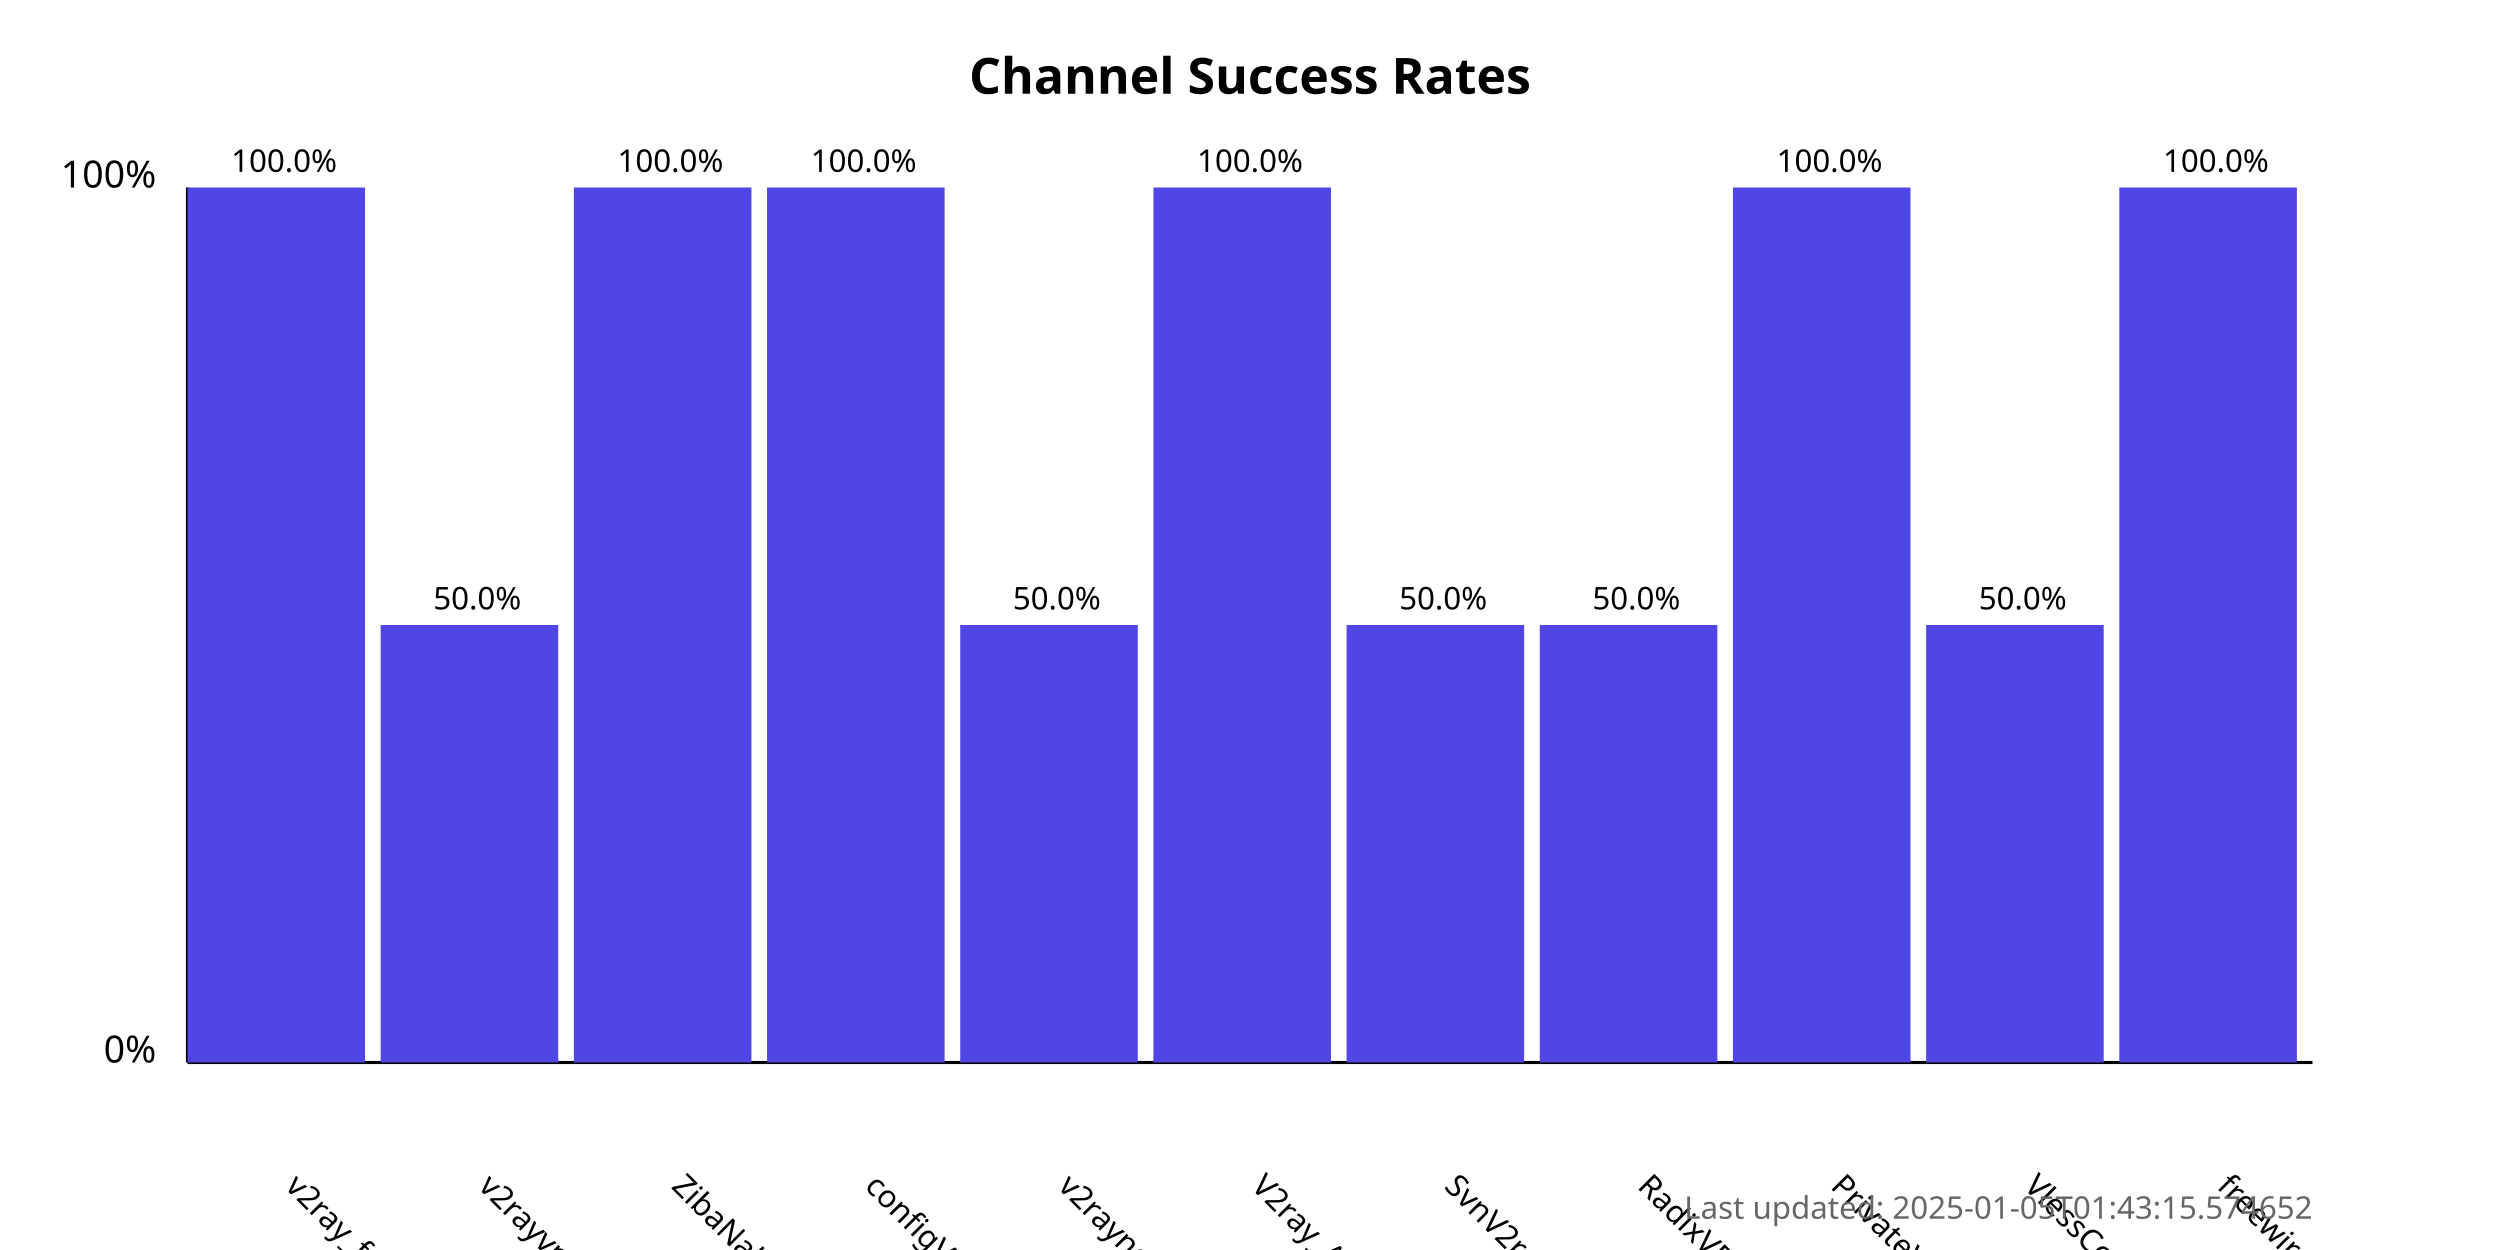
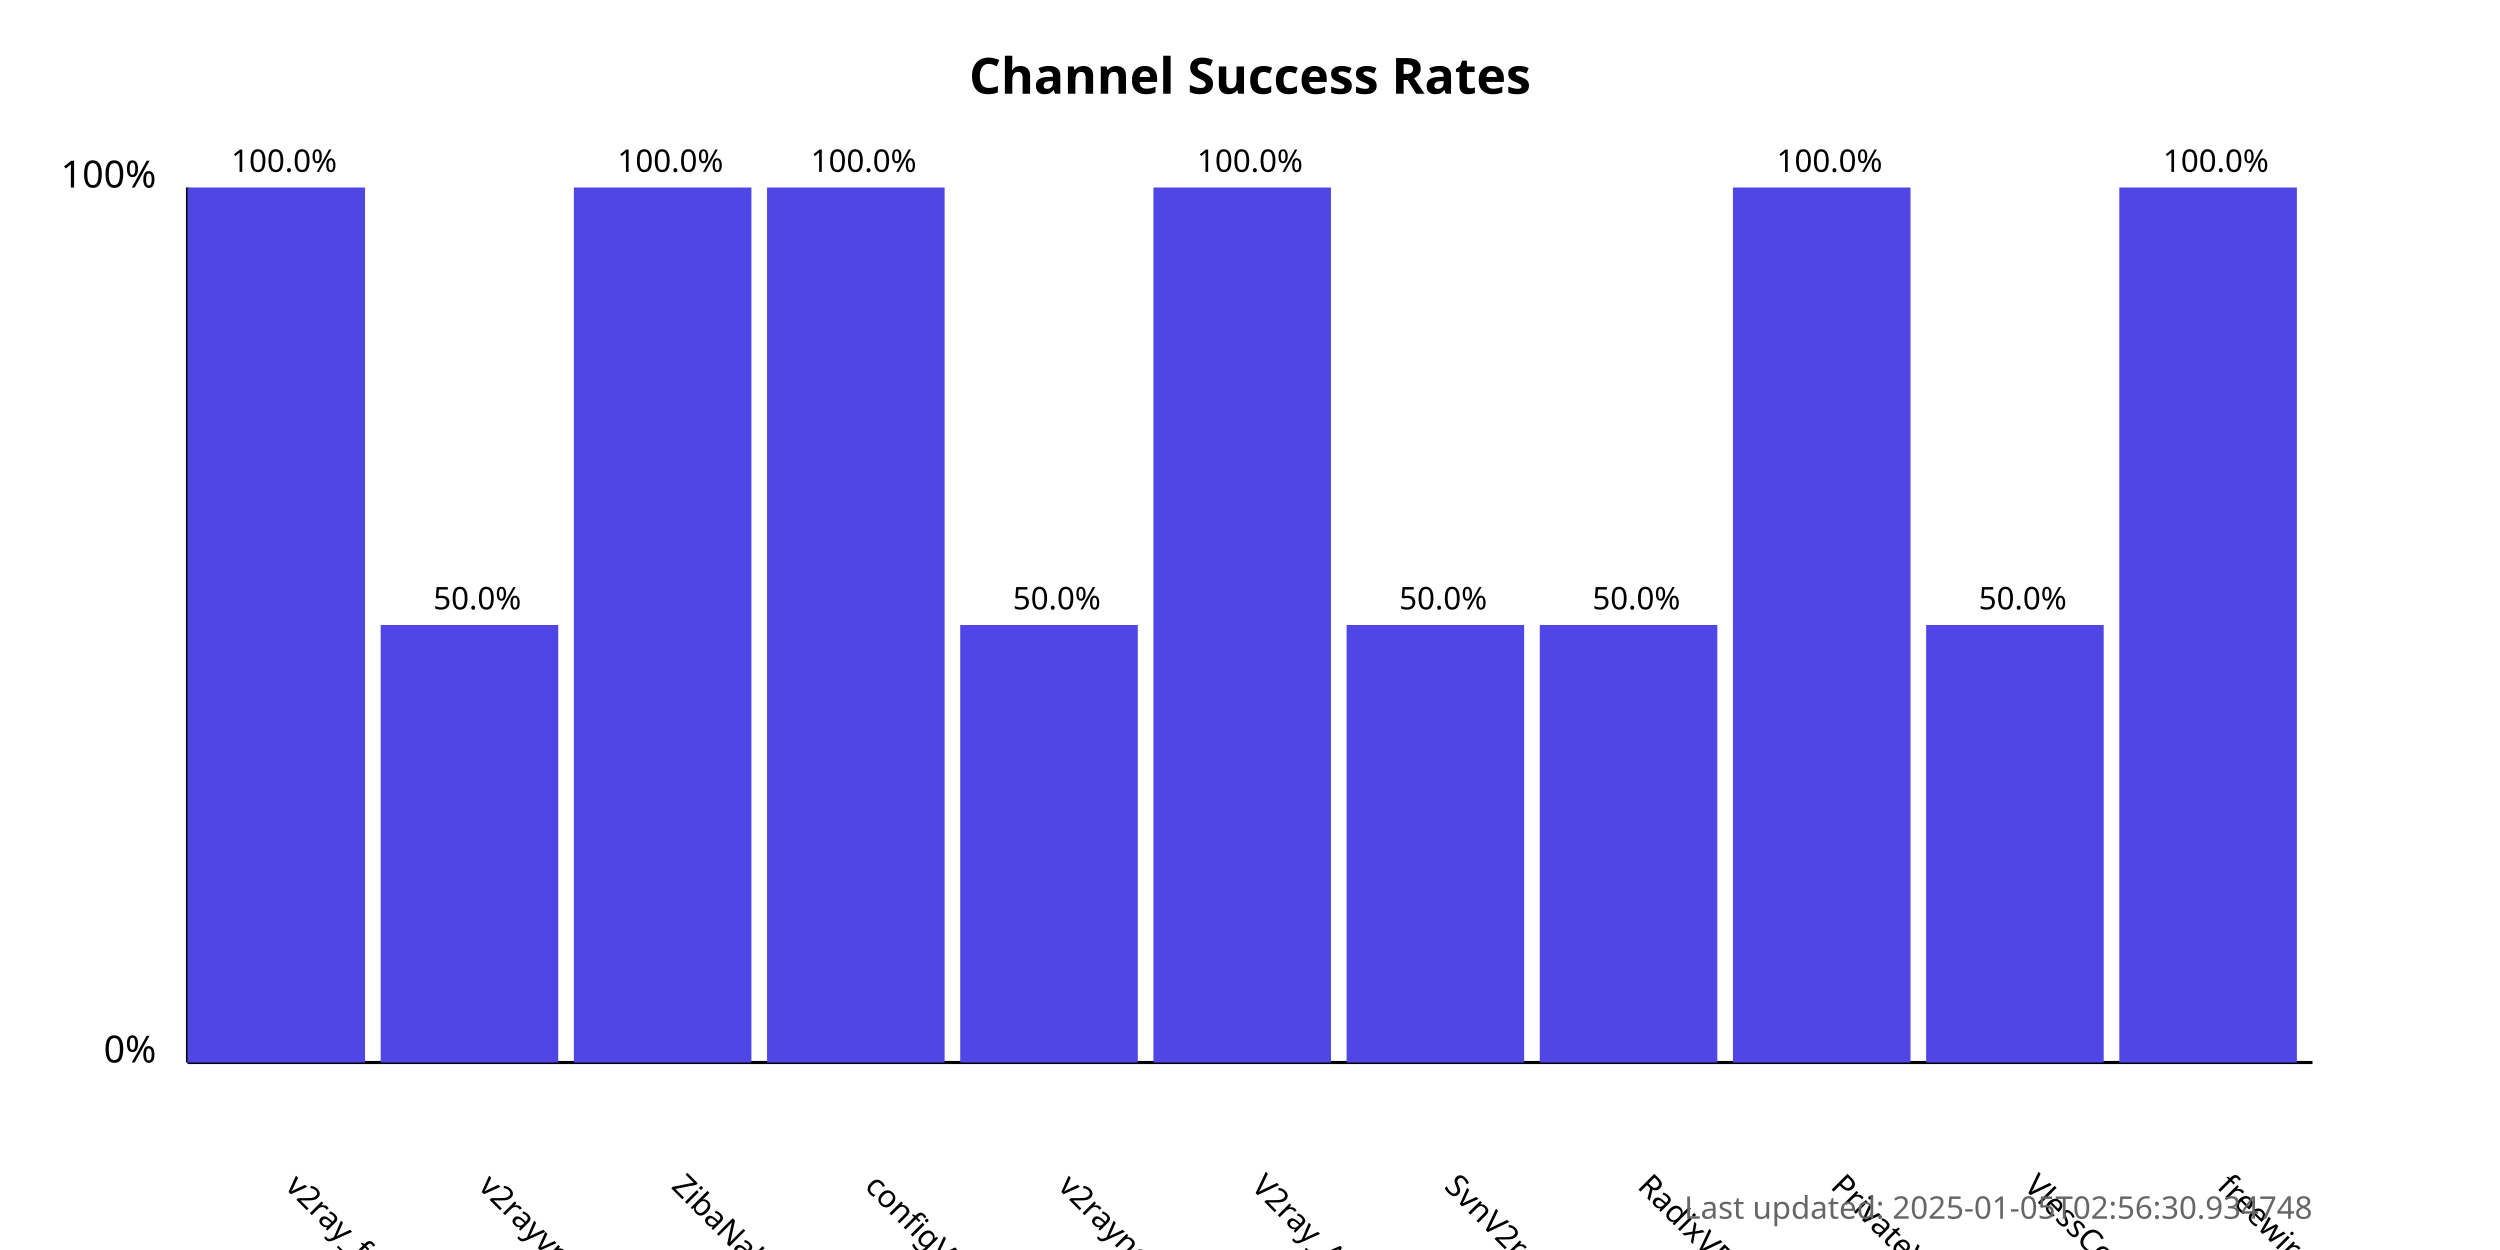
<svg xmlns="http://www.w3.org/2000/svg" width="800" height="400">
  <style>
            .chart-title { font: bold 16px sans-serif; }
            .axis-label { font: 12px sans-serif; }
            .tick-label { font: 10px sans-serif; }
            .bar { fill: #4f46e5; }
            .bar:hover { fill: #6366f1; }
            .timestamp { font: 10px sans-serif; fill: #666; }
        </style>
  <text x="400.0" y="30" text-anchor="middle" class="chart-title">
            Channel Success Rates
        </text>
  <line x1="60" y1="340" x2="60" y2="60" stroke="black" stroke-width="1" />
  <line x1="60" y1="340" x2="740" y2="340" stroke="black" stroke-width="1" />
  <text x="50" y="340" text-anchor="end" class="axis-label">0%</text>
  <text x="50" y="60" text-anchor="end" class="axis-label">100%</text>
  <g>
    <rect x="60" y="60.0" width="56.818" height="280.0" class="bar" />
    <text x="90.909" y="380" transform="rotate(45, 90.90909, 380)" text-anchor="start" class="tick-label">
                v2ray_free_conf
            </text>
    <text x="90.909" y="55.0" text-anchor="middle" class="tick-label">
                100.0%
            </text>
  </g>
  <g>
    <rect x="121.818" y="200.0" width="56.818" height="140.0" class="bar" />
    <text x="152.727" y="380" transform="rotate(45, 152.7273, 380)" text-anchor="start" class="tick-label">
                v2rayvpno
            </text>
    <text x="152.727" y="195.0" text-anchor="middle" class="tick-label">
                50.0%
            </text>
  </g>
  <g>
    <rect x="183.636" y="60.0" width="56.818" height="280.0" class="bar" />
    <text x="214.545" y="380" transform="rotate(45, 214.5455, 380)" text-anchor="start" class="tick-label">
                ZibaNabz
            </text>
    <text x="214.545" y="55.0" text-anchor="middle" class="tick-label">
                100.0%
            </text>
  </g>
  <g>
    <rect x="245.455" y="60.0" width="56.818" height="280.0" class="bar" />
    <text x="276.364" y="380" transform="rotate(45, 276.3636, 380)" text-anchor="start" class="tick-label">
                configV2rayForFree
            </text>
    <text x="276.364" y="55.0" text-anchor="middle" class="tick-label">
                100.0%
            </text>
  </g>
  <g>
    <rect x="307.273" y="200.0" width="56.818" height="140.0" class="bar" />
    <text x="338.182" y="380" transform="rotate(45, 338.1818, 380)" text-anchor="start" class="tick-label">
                v2rayngvpn
            </text>
    <text x="338.182" y="195.0" text-anchor="middle" class="tick-label">
                50.0%
            </text>
  </g>
  <g>
    <rect x="369.091" y="60.0" width="56.818" height="280.0" class="bar" />
    <text x="400.0" y="380" transform="rotate(45, 400.0, 380)" text-anchor="start" class="tick-label">
                V2ray_Alpha
            </text>
    <text x="400.0" y="55.0" text-anchor="middle" class="tick-label">
                100.0%
            </text>
  </g>
  <g>
    <rect x="430.909" y="200.0" width="56.818" height="140.0" class="bar" />
    <text x="461.818" y="380" transform="rotate(45, 461.8182, 380)" text-anchor="start" class="tick-label">
                SvnV2ray
            </text>
    <text x="461.818" y="195.0" text-anchor="middle" class="tick-label">
                50.0%
            </text>
  </g>
  <g>
    <rect x="492.727" y="200.0" width="56.818" height="140.0" class="bar" />
    <text x="523.636" y="380" transform="rotate(45, 523.6364, 380)" text-anchor="start" class="tick-label">
                RadixVPN
            </text>
    <text x="523.636" y="195.0" text-anchor="middle" class="tick-label">
                50.0%
            </text>
  </g>
  <g>
    <rect x="554.545" y="60.0" width="56.818" height="280.0" class="bar" />
    <text x="585.455" y="380" transform="rotate(45, 585.4545, 380)" text-anchor="start" class="tick-label">
                PrivateVPNs
            </text>
    <text x="585.455" y="55.0" text-anchor="middle" class="tick-label">
                100.0%
            </text>
  </g>
  <g>
    <rect x="616.364" y="200.0" width="56.818" height="140.0" class="bar" />
    <text x="647.273" y="380" transform="rotate(45, 647.2727, 380)" text-anchor="start" class="tick-label">
                VlessConfig
            </text>
    <text x="647.273" y="195.0" text-anchor="middle" class="tick-label">
                50.0%
            </text>
  </g>
  <g>
    <rect x="678.182" y="60.0" width="56.818" height="280.0" class="bar" />
    <text x="709.091" y="380" transform="rotate(45, 709.0909, 380)" text-anchor="start" class="tick-label">
                freewireguard
            </text>
    <text x="709.091" y="55.0" text-anchor="middle" class="tick-label">
                100.0%
            </text>
  </g>
  <text x="740" y="390" text-anchor="end" class="timestamp">
-             Last updated: 2025-01-05T01:43:15.574652
+             Last updated: 2025-01-05T02:56:30.934748
        </text>
</svg>
